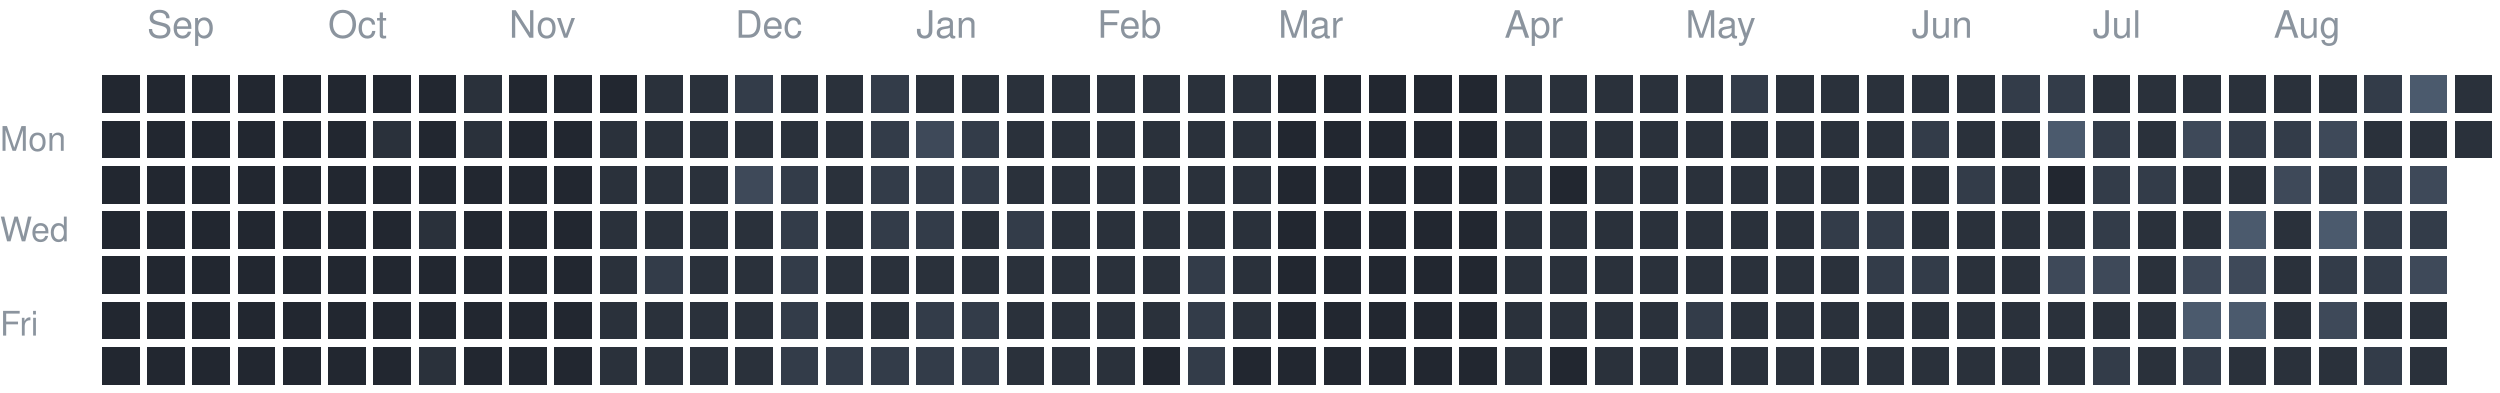
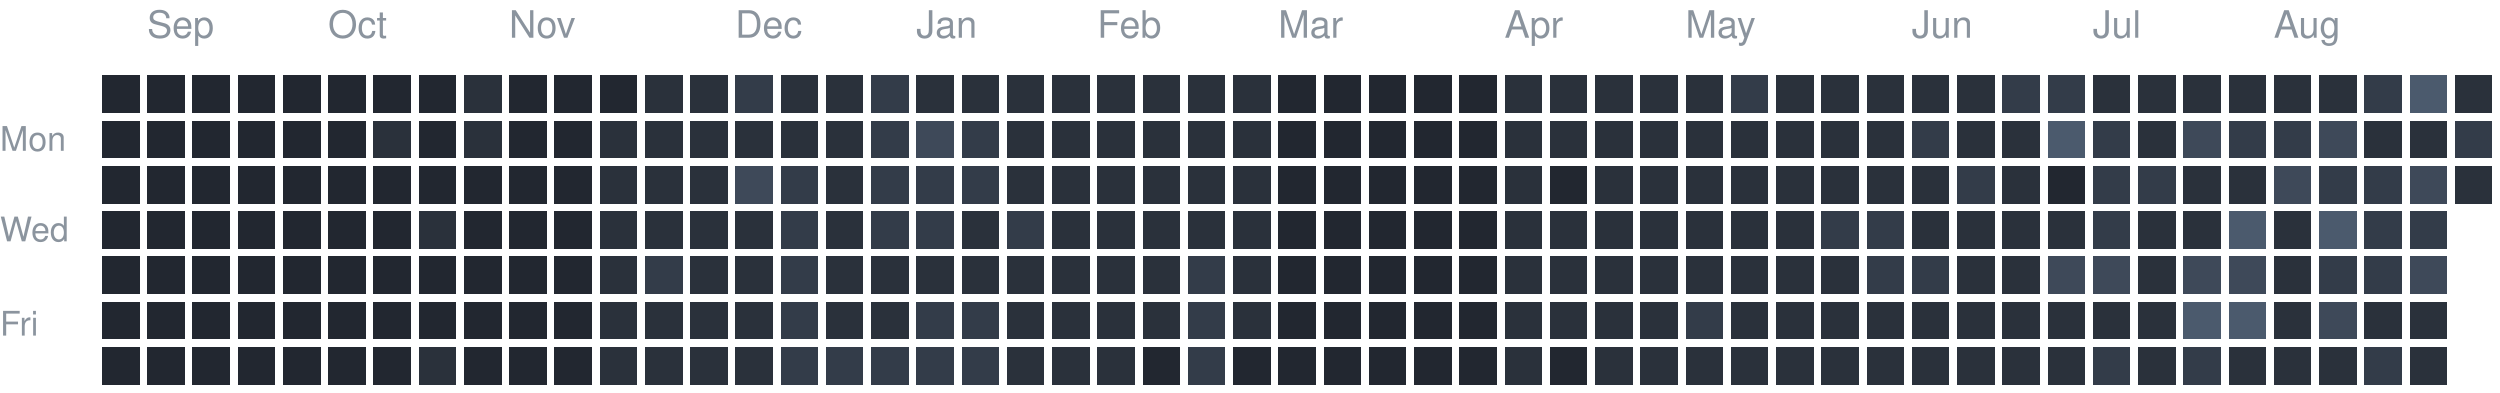
<svg xmlns="http://www.w3.org/2000/svg" version="1.1" width="663" height="104">
  <rect style="fill:#222730;shape-rendering:crispedges" data-score="0" data-date="2025-08-31" x="27" y="20" width="10" height="10" />
  <rect style="fill:#222730;shape-rendering:crispedges" data-score="0" data-date="2025-09-07" x="39" y="20" width="10" height="10" />
  <rect style="fill:#222730;shape-rendering:crispedges" data-score="0" data-date="2025-09-14" x="51" y="20" width="10" height="10" />
  <rect style="fill:#222730;shape-rendering:crispedges" data-score="0" data-date="2025-09-21" x="63" y="20" width="10" height="10" />
  <rect style="fill:#222730;shape-rendering:crispedges" data-score="0" data-date="2025-09-28" x="75" y="20" width="10" height="10" />
  <rect style="fill:#222730;shape-rendering:crispedges" data-score="0" data-date="2025-10-05" x="87" y="20" width="10" height="10" />
  <rect style="fill:#222730;shape-rendering:crispedges" data-score="0" data-date="2025-10-12" x="99" y="20" width="10" height="10" />
  <rect style="fill:#222730;shape-rendering:crispedges" data-score="0" data-date="2025-10-19" x="111" y="20" width="10" height="10" />
  <rect style="fill:#2a313b;shape-rendering:crispedges" data-score="1" data-date="2025-10-26" x="123" y="20" width="10" height="10" />
  <rect style="fill:#222730;shape-rendering:crispedges" data-score="0" data-date="2025-11-02" x="135" y="20" width="10" height="10" />
  <rect style="fill:#222730;shape-rendering:crispedges" data-score="0" data-date="2025-11-09" x="147" y="20" width="10" height="10" />
  <rect style="fill:#222730;shape-rendering:crispedges" data-score="0" data-date="2025-11-16" x="159" y="20" width="10" height="10" />
  <rect style="fill:#2a313b;shape-rendering:crispedges" data-score="1" data-date="2025-11-23" x="171" y="20" width="10" height="10" />
  <rect style="fill:#2a313b;shape-rendering:crispedges" data-score="1" data-date="2025-11-30" x="183" y="20" width="10" height="10" />
  <rect style="fill:#333c49;shape-rendering:crispedges" data-score="2" data-date="2025-12-07" x="195" y="20" width="10" height="10" />
  <rect style="fill:#2a313b;shape-rendering:crispedges" data-score="1" data-date="2025-12-14" x="207" y="20" width="10" height="10" />
  <rect style="fill:#2a313b;shape-rendering:crispedges" data-score="1" data-date="2025-12-21" x="219" y="20" width="10" height="10" />
  <rect style="fill:#333c49;shape-rendering:crispedges" data-score="2" data-date="2025-12-28" x="231" y="20" width="10" height="10" />
  <rect style="fill:#2a313b;shape-rendering:crispedges" data-score="1" data-date="2026-01-04" x="243" y="20" width="10" height="10" />
  <rect style="fill:#2a313b;shape-rendering:crispedges" data-score="1" data-date="2026-01-11" x="255" y="20" width="10" height="10" />
  <rect style="fill:#2a313b;shape-rendering:crispedges" data-score="1" data-date="2026-01-18" x="267" y="20" width="10" height="10" />
  <rect style="fill:#2a313b;shape-rendering:crispedges" data-score="1" data-date="2026-01-25" x="279" y="20" width="10" height="10" />
  <rect style="fill:#2a313b;shape-rendering:crispedges" data-score="1" data-date="2026-02-01" x="291" y="20" width="10" height="10" />
  <rect style="fill:#2a313b;shape-rendering:crispedges" data-score="1" data-date="2026-02-08" x="303" y="20" width="10" height="10" />
  <rect style="fill:#2a313b;shape-rendering:crispedges" data-score="1" data-date="2026-02-15" x="315" y="20" width="10" height="10" />
  <rect style="fill:#2a313b;shape-rendering:crispedges" data-score="1" data-date="2026-02-22" x="327" y="20" width="10" height="10" />
  <rect style="fill:#222730;shape-rendering:crispedges" data-score="0" data-date="2026-03-01" x="339" y="20" width="10" height="10" />
  <rect style="fill:#222730;shape-rendering:crispedges" data-score="0" data-date="2026-03-08" x="351" y="20" width="10" height="10" />
  <rect style="fill:#222730;shape-rendering:crispedges" data-score="0" data-date="2026-03-15" x="363" y="20" width="10" height="10" />
  <rect style="fill:#222730;shape-rendering:crispedges" data-score="0" data-date="2026-03-22" x="375" y="20" width="10" height="10" />
  <rect style="fill:#222730;shape-rendering:crispedges" data-score="0" data-date="2026-03-29" x="387" y="20" width="10" height="10" />
  <rect style="fill:#2a313b;shape-rendering:crispedges" data-score="1" data-date="2026-04-05" x="399" y="20" width="10" height="10" />
  <rect style="fill:#2a313b;shape-rendering:crispedges" data-score="1" data-date="2026-04-12" x="411" y="20" width="10" height="10" />
  <rect style="fill:#2a313b;shape-rendering:crispedges" data-score="1" data-date="2026-04-19" x="423" y="20" width="10" height="10" />
  <rect style="fill:#2a313b;shape-rendering:crispedges" data-score="1" data-date="2026-04-26" x="435" y="20" width="10" height="10" />
  <rect style="fill:#2a313b;shape-rendering:crispedges" data-score="1" data-date="2026-05-03" x="447" y="20" width="10" height="10" />
  <rect style="fill:#333c49;shape-rendering:crispedges" data-score="2" data-date="2026-05-10" x="459" y="20" width="10" height="10" />
  <rect style="fill:#2a313b;shape-rendering:crispedges" data-score="1" data-date="2026-05-17" x="471" y="20" width="10" height="10" />
  <rect style="fill:#2a313b;shape-rendering:crispedges" data-score="1" data-date="2026-05-24" x="483" y="20" width="10" height="10" />
  <rect style="fill:#2a313b;shape-rendering:crispedges" data-score="1" data-date="2026-05-31" x="495" y="20" width="10" height="10" />
  <rect style="fill:#2a313b;shape-rendering:crispedges" data-score="1" data-date="2026-06-07" x="507" y="20" width="10" height="10" />
  <rect style="fill:#2a313b;shape-rendering:crispedges" data-score="1" data-date="2026-06-14" x="519" y="20" width="10" height="10" />
  <rect style="fill:#333c49;shape-rendering:crispedges" data-score="2" data-date="2026-06-21" x="531" y="20" width="10" height="10" />
  <rect style="fill:#333c49;shape-rendering:crispedges" data-score="2" data-date="2026-06-28" x="543" y="20" width="10" height="10" />
  <rect style="fill:#2a313b;shape-rendering:crispedges" data-score="1" data-date="2026-07-05" x="555" y="20" width="10" height="10" />
  <rect style="fill:#2a313b;shape-rendering:crispedges" data-score="1" data-date="2026-07-12" x="567" y="20" width="10" height="10" />
  <rect style="fill:#2a313b;shape-rendering:crispedges" data-score="1" data-date="2026-07-19" x="579" y="20" width="10" height="10" />
  <rect style="fill:#2a313b;shape-rendering:crispedges" data-score="1" data-date="2026-07-26" x="591" y="20" width="10" height="10" />
  <rect style="fill:#2a313b;shape-rendering:crispedges" data-score="1" data-date="2026-08-02" x="603" y="20" width="10" height="10" />
  <rect style="fill:#2a313b;shape-rendering:crispedges" data-score="1" data-date="2026-08-09" x="615" y="20" width="10" height="10" />
  <rect style="fill:#333c49;shape-rendering:crispedges" data-score="2" data-date="2026-08-16" x="627" y="20" width="10" height="10" />
  <rect style="fill:#4b5a6d;shape-rendering:crispedges" data-score="4" data-date="2026-08-23" x="639" y="20" width="10" height="10" />
  <rect style="fill:#2a313b;shape-rendering:crispedges" data-score="1" data-date="2026-08-30" x="651" y="20" width="10" height="10" />
  <rect style="fill:#222730;shape-rendering:crispedges" data-score="0" data-date="2025-09-01" x="27" y="32" width="10" height="10" />
  <rect style="fill:#222730;shape-rendering:crispedges" data-score="0" data-date="2025-09-08" x="39" y="32" width="10" height="10" />
  <rect style="fill:#222730;shape-rendering:crispedges" data-score="0" data-date="2025-09-15" x="51" y="32" width="10" height="10" />
  <rect style="fill:#222730;shape-rendering:crispedges" data-score="0" data-date="2025-09-22" x="63" y="32" width="10" height="10" />
  <rect style="fill:#222730;shape-rendering:crispedges" data-score="0" data-date="2025-09-29" x="75" y="32" width="10" height="10" />
  <rect style="fill:#222730;shape-rendering:crispedges" data-score="0" data-date="2025-10-06" x="87" y="32" width="10" height="10" />
  <rect style="fill:#2a313b;shape-rendering:crispedges" data-score="1" data-date="2025-10-13" x="99" y="32" width="10" height="10" />
  <rect style="fill:#222730;shape-rendering:crispedges" data-score="0" data-date="2025-10-20" x="111" y="32" width="10" height="10" />
  <rect style="fill:#2a313b;shape-rendering:crispedges" data-score="1" data-date="2025-10-27" x="123" y="32" width="10" height="10" />
  <rect style="fill:#222730;shape-rendering:crispedges" data-score="0" data-date="2025-11-03" x="135" y="32" width="10" height="10" />
  <rect style="fill:#222730;shape-rendering:crispedges" data-score="0" data-date="2025-11-10" x="147" y="32" width="10" height="10" />
  <rect style="fill:#2a313b;shape-rendering:crispedges" data-score="1" data-date="2025-11-17" x="159" y="32" width="10" height="10" />
  <rect style="fill:#2a313b;shape-rendering:crispedges" data-score="1" data-date="2025-11-24" x="171" y="32" width="10" height="10" />
  <rect style="fill:#2a313b;shape-rendering:crispedges" data-score="1" data-date="2025-12-01" x="183" y="32" width="10" height="10" />
  <rect style="fill:#2a313b;shape-rendering:crispedges" data-score="1" data-date="2025-12-08" x="195" y="32" width="10" height="10" />
  <rect style="fill:#2a313b;shape-rendering:crispedges" data-score="1" data-date="2025-12-15" x="207" y="32" width="10" height="10" />
  <rect style="fill:#2a313b;shape-rendering:crispedges" data-score="1" data-date="2025-12-22" x="219" y="32" width="10" height="10" />
  <rect style="fill:#333c49;shape-rendering:crispedges" data-score="2" data-date="2025-12-29" x="231" y="32" width="10" height="10" />
  <rect style="fill:#3e4959;shape-rendering:crispedges" data-score="3" data-date="2026-01-05" x="243" y="32" width="10" height="10" />
  <rect style="fill:#333c49;shape-rendering:crispedges" data-score="2" data-date="2026-01-12" x="255" y="32" width="10" height="10" />
  <rect style="fill:#2a313b;shape-rendering:crispedges" data-score="1" data-date="2026-01-19" x="267" y="32" width="10" height="10" />
  <rect style="fill:#2a313b;shape-rendering:crispedges" data-score="1" data-date="2026-01-26" x="279" y="32" width="10" height="10" />
  <rect style="fill:#2a313b;shape-rendering:crispedges" data-score="1" data-date="2026-02-02" x="291" y="32" width="10" height="10" />
  <rect style="fill:#2a313b;shape-rendering:crispedges" data-score="1" data-date="2026-02-09" x="303" y="32" width="10" height="10" />
  <rect style="fill:#2a313b;shape-rendering:crispedges" data-score="1" data-date="2026-02-16" x="315" y="32" width="10" height="10" />
  <rect style="fill:#2a313b;shape-rendering:crispedges" data-score="1" data-date="2026-02-23" x="327" y="32" width="10" height="10" />
  <rect style="fill:#222730;shape-rendering:crispedges" data-score="0" data-date="2026-03-02" x="339" y="32" width="10" height="10" />
  <rect style="fill:#222730;shape-rendering:crispedges" data-score="0" data-date="2026-03-09" x="351" y="32" width="10" height="10" />
  <rect style="fill:#222730;shape-rendering:crispedges" data-score="0" data-date="2026-03-16" x="363" y="32" width="10" height="10" />
  <rect style="fill:#222730;shape-rendering:crispedges" data-score="0" data-date="2026-03-23" x="375" y="32" width="10" height="10" />
  <rect style="fill:#222730;shape-rendering:crispedges" data-score="0" data-date="2026-03-30" x="387" y="32" width="10" height="10" />
  <rect style="fill:#2a313b;shape-rendering:crispedges" data-score="1" data-date="2026-04-06" x="399" y="32" width="10" height="10" />
  <rect style="fill:#2a313b;shape-rendering:crispedges" data-score="1" data-date="2026-04-13" x="411" y="32" width="10" height="10" />
  <rect style="fill:#2a313b;shape-rendering:crispedges" data-score="1" data-date="2026-04-20" x="423" y="32" width="10" height="10" />
  <rect style="fill:#2a313b;shape-rendering:crispedges" data-score="1" data-date="2026-04-27" x="435" y="32" width="10" height="10" />
  <rect style="fill:#2a313b;shape-rendering:crispedges" data-score="1" data-date="2026-05-04" x="447" y="32" width="10" height="10" />
  <rect style="fill:#2a313b;shape-rendering:crispedges" data-score="1" data-date="2026-05-11" x="459" y="32" width="10" height="10" />
  <rect style="fill:#2a313b;shape-rendering:crispedges" data-score="1" data-date="2026-05-18" x="471" y="32" width="10" height="10" />
  <rect style="fill:#2a313b;shape-rendering:crispedges" data-score="1" data-date="2026-05-25" x="483" y="32" width="10" height="10" />
  <rect style="fill:#2a313b;shape-rendering:crispedges" data-score="1" data-date="2026-06-01" x="495" y="32" width="10" height="10" />
  <rect style="fill:#333c49;shape-rendering:crispedges" data-score="2" data-date="2026-06-08" x="507" y="32" width="10" height="10" />
  <rect style="fill:#2a313b;shape-rendering:crispedges" data-score="1" data-date="2026-06-15" x="519" y="32" width="10" height="10" />
  <rect style="fill:#2a313b;shape-rendering:crispedges" data-score="1" data-date="2026-06-22" x="531" y="32" width="10" height="10" />
  <rect style="fill:#4b5a6d;shape-rendering:crispedges" data-score="4" data-date="2026-06-29" x="543" y="32" width="10" height="10" />
  <rect style="fill:#333c49;shape-rendering:crispedges" data-score="2" data-date="2026-07-06" x="555" y="32" width="10" height="10" />
  <rect style="fill:#2a313b;shape-rendering:crispedges" data-score="1" data-date="2026-07-13" x="567" y="32" width="10" height="10" />
  <rect style="fill:#3e4959;shape-rendering:crispedges" data-score="3" data-date="2026-07-20" x="579" y="32" width="10" height="10" />
  <rect style="fill:#333c49;shape-rendering:crispedges" data-score="2" data-date="2026-07-27" x="591" y="32" width="10" height="10" />
  <rect style="fill:#333c49;shape-rendering:crispedges" data-score="2" data-date="2026-08-03" x="603" y="32" width="10" height="10" />
  <rect style="fill:#3e4959;shape-rendering:crispedges" data-score="3" data-date="2026-08-10" x="615" y="32" width="10" height="10" />
  <rect style="fill:#2a313b;shape-rendering:crispedges" data-score="1" data-date="2026-08-17" x="627" y="32" width="10" height="10" />
  <rect style="fill:#2a313b;shape-rendering:crispedges" data-score="1" data-date="2026-08-24" x="639" y="32" width="10" height="10" />
-   <rect style="fill:#2a313b;shape-rendering:crispedges" data-score="1" data-date="2026-08-31" x="651" y="32" width="10" height="10" />
+   <rect style="fill:#333c49;shape-rendering:crispedges" data-score="2" data-date="2026-08-31" x="651" y="32" width="10" height="10" />
  <rect style="fill:#222730;shape-rendering:crispedges" data-score="0" data-date="2025-09-02" x="27" y="44" width="10" height="10" />
  <rect style="fill:#222730;shape-rendering:crispedges" data-score="0" data-date="2025-09-09" x="39" y="44" width="10" height="10" />
  <rect style="fill:#222730;shape-rendering:crispedges" data-score="0" data-date="2025-09-16" x="51" y="44" width="10" height="10" />
  <rect style="fill:#222730;shape-rendering:crispedges" data-score="0" data-date="2025-09-23" x="63" y="44" width="10" height="10" />
  <rect style="fill:#222730;shape-rendering:crispedges" data-score="0" data-date="2025-09-30" x="75" y="44" width="10" height="10" />
  <rect style="fill:#222730;shape-rendering:crispedges" data-score="0" data-date="2025-10-07" x="87" y="44" width="10" height="10" />
  <rect style="fill:#222730;shape-rendering:crispedges" data-score="0" data-date="2025-10-14" x="99" y="44" width="10" height="10" />
  <rect style="fill:#222730;shape-rendering:crispedges" data-score="0" data-date="2025-10-21" x="111" y="44" width="10" height="10" />
  <rect style="fill:#222730;shape-rendering:crispedges" data-score="0" data-date="2025-10-28" x="123" y="44" width="10" height="10" />
  <rect style="fill:#222730;shape-rendering:crispedges" data-score="0" data-date="2025-11-04" x="135" y="44" width="10" height="10" />
  <rect style="fill:#222730;shape-rendering:crispedges" data-score="0" data-date="2025-11-11" x="147" y="44" width="10" height="10" />
  <rect style="fill:#2a313b;shape-rendering:crispedges" data-score="1" data-date="2025-11-18" x="159" y="44" width="10" height="10" />
  <rect style="fill:#2a313b;shape-rendering:crispedges" data-score="1" data-date="2025-11-25" x="171" y="44" width="10" height="10" />
  <rect style="fill:#2a313b;shape-rendering:crispedges" data-score="1" data-date="2025-12-02" x="183" y="44" width="10" height="10" />
  <rect style="fill:#3e4959;shape-rendering:crispedges" data-score="3" data-date="2025-12-09" x="195" y="44" width="10" height="10" />
  <rect style="fill:#333c49;shape-rendering:crispedges" data-score="2" data-date="2025-12-16" x="207" y="44" width="10" height="10" />
  <rect style="fill:#2a313b;shape-rendering:crispedges" data-score="1" data-date="2025-12-23" x="219" y="44" width="10" height="10" />
  <rect style="fill:#333c49;shape-rendering:crispedges" data-score="2" data-date="2025-12-30" x="231" y="44" width="10" height="10" />
  <rect style="fill:#333c49;shape-rendering:crispedges" data-score="2" data-date="2026-01-06" x="243" y="44" width="10" height="10" />
  <rect style="fill:#333c49;shape-rendering:crispedges" data-score="2" data-date="2026-01-13" x="255" y="44" width="10" height="10" />
  <rect style="fill:#2a313b;shape-rendering:crispedges" data-score="1" data-date="2026-01-20" x="267" y="44" width="10" height="10" />
  <rect style="fill:#2a313b;shape-rendering:crispedges" data-score="1" data-date="2026-01-27" x="279" y="44" width="10" height="10" />
  <rect style="fill:#2a313b;shape-rendering:crispedges" data-score="1" data-date="2026-02-03" x="291" y="44" width="10" height="10" />
  <rect style="fill:#2a313b;shape-rendering:crispedges" data-score="1" data-date="2026-02-10" x="303" y="44" width="10" height="10" />
  <rect style="fill:#2a313b;shape-rendering:crispedges" data-score="1" data-date="2026-02-17" x="315" y="44" width="10" height="10" />
  <rect style="fill:#2a313b;shape-rendering:crispedges" data-score="1" data-date="2026-02-24" x="327" y="44" width="10" height="10" />
  <rect style="fill:#222730;shape-rendering:crispedges" data-score="0" data-date="2026-03-03" x="339" y="44" width="10" height="10" />
  <rect style="fill:#222730;shape-rendering:crispedges" data-score="0" data-date="2026-03-10" x="351" y="44" width="10" height="10" />
  <rect style="fill:#222730;shape-rendering:crispedges" data-score="0" data-date="2026-03-17" x="363" y="44" width="10" height="10" />
  <rect style="fill:#222730;shape-rendering:crispedges" data-score="0" data-date="2026-03-24" x="375" y="44" width="10" height="10" />
  <rect style="fill:#222730;shape-rendering:crispedges" data-score="0" data-date="2026-03-31" x="387" y="44" width="10" height="10" />
  <rect style="fill:#2a313b;shape-rendering:crispedges" data-score="1" data-date="2026-04-07" x="399" y="44" width="10" height="10" />
  <rect style="fill:#222730;shape-rendering:crispedges" data-score="0" data-date="2026-04-14" x="411" y="44" width="10" height="10" />
  <rect style="fill:#2a313b;shape-rendering:crispedges" data-score="1" data-date="2026-04-21" x="423" y="44" width="10" height="10" />
  <rect style="fill:#2a313b;shape-rendering:crispedges" data-score="1" data-date="2026-04-28" x="435" y="44" width="10" height="10" />
  <rect style="fill:#2a313b;shape-rendering:crispedges" data-score="1" data-date="2026-05-05" x="447" y="44" width="10" height="10" />
  <rect style="fill:#2a313b;shape-rendering:crispedges" data-score="1" data-date="2026-05-12" x="459" y="44" width="10" height="10" />
  <rect style="fill:#2a313b;shape-rendering:crispedges" data-score="1" data-date="2026-05-19" x="471" y="44" width="10" height="10" />
  <rect style="fill:#2a313b;shape-rendering:crispedges" data-score="1" data-date="2026-05-26" x="483" y="44" width="10" height="10" />
  <rect style="fill:#2a313b;shape-rendering:crispedges" data-score="1" data-date="2026-06-02" x="495" y="44" width="10" height="10" />
  <rect style="fill:#2a313b;shape-rendering:crispedges" data-score="1" data-date="2026-06-09" x="507" y="44" width="10" height="10" />
  <rect style="fill:#333c49;shape-rendering:crispedges" data-score="2" data-date="2026-06-16" x="519" y="44" width="10" height="10" />
  <rect style="fill:#2a313b;shape-rendering:crispedges" data-score="1" data-date="2026-06-23" x="531" y="44" width="10" height="10" />
  <rect style="fill:#222730;shape-rendering:crispedges" data-score="0" data-date="2026-06-30" x="543" y="44" width="10" height="10" />
  <rect style="fill:#333c49;shape-rendering:crispedges" data-score="2" data-date="2026-07-07" x="555" y="44" width="10" height="10" />
  <rect style="fill:#333c49;shape-rendering:crispedges" data-score="2" data-date="2026-07-14" x="567" y="44" width="10" height="10" />
  <rect style="fill:#2a313b;shape-rendering:crispedges" data-score="1" data-date="2026-07-21" x="579" y="44" width="10" height="10" />
  <rect style="fill:#2a313b;shape-rendering:crispedges" data-score="1" data-date="2026-07-28" x="591" y="44" width="10" height="10" />
  <rect style="fill:#3e4959;shape-rendering:crispedges" data-score="3" data-date="2026-08-04" x="603" y="44" width="10" height="10" />
  <rect style="fill:#333c49;shape-rendering:crispedges" data-score="2" data-date="2026-08-11" x="615" y="44" width="10" height="10" />
  <rect style="fill:#333c49;shape-rendering:crispedges" data-score="2" data-date="2026-08-18" x="627" y="44" width="10" height="10" />
  <rect style="fill:#3e4959;shape-rendering:crispedges" data-score="3" data-date="2026-08-25" x="639" y="44" width="10" height="10" />
+   <rect style="fill:#2a313b;shape-rendering:crispedges" data-score="1" data-date="2026-09-01" x="651" y="44" width="10" height="10" />
  <rect style="fill:#222730;shape-rendering:crispedges" data-score="0" data-date="2025-09-03" x="27" y="56" width="10" height="10" />
  <rect style="fill:#222730;shape-rendering:crispedges" data-score="0" data-date="2025-09-10" x="39" y="56" width="10" height="10" />
  <rect style="fill:#222730;shape-rendering:crispedges" data-score="0" data-date="2025-09-17" x="51" y="56" width="10" height="10" />
  <rect style="fill:#222730;shape-rendering:crispedges" data-score="0" data-date="2025-09-24" x="63" y="56" width="10" height="10" />
  <rect style="fill:#222730;shape-rendering:crispedges" data-score="0" data-date="2025-10-01" x="75" y="56" width="10" height="10" />
  <rect style="fill:#222730;shape-rendering:crispedges" data-score="0" data-date="2025-10-08" x="87" y="56" width="10" height="10" />
  <rect style="fill:#222730;shape-rendering:crispedges" data-score="0" data-date="2025-10-15" x="99" y="56" width="10" height="10" />
  <rect style="fill:#2a313b;shape-rendering:crispedges" data-score="1" data-date="2025-10-22" x="111" y="56" width="10" height="10" />
  <rect style="fill:#222730;shape-rendering:crispedges" data-score="0" data-date="2025-10-29" x="123" y="56" width="10" height="10" />
  <rect style="fill:#222730;shape-rendering:crispedges" data-score="0" data-date="2025-11-05" x="135" y="56" width="10" height="10" />
  <rect style="fill:#222730;shape-rendering:crispedges" data-score="0" data-date="2025-11-12" x="147" y="56" width="10" height="10" />
  <rect style="fill:#2a313b;shape-rendering:crispedges" data-score="1" data-date="2025-11-19" x="159" y="56" width="10" height="10" />
  <rect style="fill:#2a313b;shape-rendering:crispedges" data-score="1" data-date="2025-11-26" x="171" y="56" width="10" height="10" />
  <rect style="fill:#2a313b;shape-rendering:crispedges" data-score="1" data-date="2025-12-03" x="183" y="56" width="10" height="10" />
  <rect style="fill:#2a313b;shape-rendering:crispedges" data-score="1" data-date="2025-12-10" x="195" y="56" width="10" height="10" />
  <rect style="fill:#333c49;shape-rendering:crispedges" data-score="2" data-date="2025-12-17" x="207" y="56" width="10" height="10" />
  <rect style="fill:#2a313b;shape-rendering:crispedges" data-score="1" data-date="2025-12-24" x="219" y="56" width="10" height="10" />
  <rect style="fill:#333c49;shape-rendering:crispedges" data-score="2" data-date="2025-12-31" x="231" y="56" width="10" height="10" />
  <rect style="fill:#333c49;shape-rendering:crispedges" data-score="2" data-date="2026-01-07" x="243" y="56" width="10" height="10" />
  <rect style="fill:#2a313b;shape-rendering:crispedges" data-score="1" data-date="2026-01-14" x="255" y="56" width="10" height="10" />
  <rect style="fill:#333c49;shape-rendering:crispedges" data-score="2" data-date="2026-01-21" x="267" y="56" width="10" height="10" />
  <rect style="fill:#2a313b;shape-rendering:crispedges" data-score="1" data-date="2026-01-28" x="279" y="56" width="10" height="10" />
  <rect style="fill:#2a313b;shape-rendering:crispedges" data-score="1" data-date="2026-02-04" x="291" y="56" width="10" height="10" />
  <rect style="fill:#2a313b;shape-rendering:crispedges" data-score="1" data-date="2026-02-11" x="303" y="56" width="10" height="10" />
  <rect style="fill:#2a313b;shape-rendering:crispedges" data-score="1" data-date="2026-02-18" x="315" y="56" width="10" height="10" />
  <rect style="fill:#2a313b;shape-rendering:crispedges" data-score="1" data-date="2026-02-25" x="327" y="56" width="10" height="10" />
  <rect style="fill:#222730;shape-rendering:crispedges" data-score="0" data-date="2026-03-04" x="339" y="56" width="10" height="10" />
  <rect style="fill:#222730;shape-rendering:crispedges" data-score="0" data-date="2026-03-11" x="351" y="56" width="10" height="10" />
  <rect style="fill:#222730;shape-rendering:crispedges" data-score="0" data-date="2026-03-18" x="363" y="56" width="10" height="10" />
  <rect style="fill:#222730;shape-rendering:crispedges" data-score="0" data-date="2026-03-25" x="375" y="56" width="10" height="10" />
  <rect style="fill:#222730;shape-rendering:crispedges" data-score="0" data-date="2026-04-01" x="387" y="56" width="10" height="10" />
  <rect style="fill:#2a313b;shape-rendering:crispedges" data-score="1" data-date="2026-04-08" x="399" y="56" width="10" height="10" />
  <rect style="fill:#2a313b;shape-rendering:crispedges" data-score="1" data-date="2026-04-15" x="411" y="56" width="10" height="10" />
  <rect style="fill:#2a313b;shape-rendering:crispedges" data-score="1" data-date="2026-04-22" x="423" y="56" width="10" height="10" />
  <rect style="fill:#2a313b;shape-rendering:crispedges" data-score="1" data-date="2026-04-29" x="435" y="56" width="10" height="10" />
  <rect style="fill:#2a313b;shape-rendering:crispedges" data-score="1" data-date="2026-05-06" x="447" y="56" width="10" height="10" />
  <rect style="fill:#2a313b;shape-rendering:crispedges" data-score="1" data-date="2026-05-13" x="459" y="56" width="10" height="10" />
  <rect style="fill:#2a313b;shape-rendering:crispedges" data-score="1" data-date="2026-05-20" x="471" y="56" width="10" height="10" />
  <rect style="fill:#333c49;shape-rendering:crispedges" data-score="2" data-date="2026-05-27" x="483" y="56" width="10" height="10" />
  <rect style="fill:#333c49;shape-rendering:crispedges" data-score="2" data-date="2026-06-03" x="495" y="56" width="10" height="10" />
  <rect style="fill:#2a313b;shape-rendering:crispedges" data-score="1" data-date="2026-06-10" x="507" y="56" width="10" height="10" />
  <rect style="fill:#2a313b;shape-rendering:crispedges" data-score="1" data-date="2026-06-17" x="519" y="56" width="10" height="10" />
  <rect style="fill:#2a313b;shape-rendering:crispedges" data-score="1" data-date="2026-06-24" x="531" y="56" width="10" height="10" />
  <rect style="fill:#2a313b;shape-rendering:crispedges" data-score="1" data-date="2026-07-01" x="543" y="56" width="10" height="10" />
  <rect style="fill:#333c49;shape-rendering:crispedges" data-score="2" data-date="2026-07-08" x="555" y="56" width="10" height="10" />
  <rect style="fill:#2a313b;shape-rendering:crispedges" data-score="1" data-date="2026-07-15" x="567" y="56" width="10" height="10" />
  <rect style="fill:#2a313b;shape-rendering:crispedges" data-score="1" data-date="2026-07-22" x="579" y="56" width="10" height="10" />
  <rect style="fill:#4b5a6d;shape-rendering:crispedges" data-score="4" data-date="2026-07-29" x="591" y="56" width="10" height="10" />
  <rect style="fill:#2a313b;shape-rendering:crispedges" data-score="1" data-date="2026-08-05" x="603" y="56" width="10" height="10" />
  <rect style="fill:#4b5a6d;shape-rendering:crispedges" data-score="4" data-date="2026-08-12" x="615" y="56" width="10" height="10" />
  <rect style="fill:#333c49;shape-rendering:crispedges" data-score="2" data-date="2026-08-19" x="627" y="56" width="10" height="10" />
  <rect style="fill:#333c49;shape-rendering:crispedges" data-score="2" data-date="2026-08-26" x="639" y="56" width="10" height="10" />
  <rect style="fill:#222730;shape-rendering:crispedges" data-score="0" data-date="2025-09-04" x="27" y="68" width="10" height="10" />
  <rect style="fill:#222730;shape-rendering:crispedges" data-score="0" data-date="2025-09-11" x="39" y="68" width="10" height="10" />
  <rect style="fill:#222730;shape-rendering:crispedges" data-score="0" data-date="2025-09-18" x="51" y="68" width="10" height="10" />
  <rect style="fill:#222730;shape-rendering:crispedges" data-score="0" data-date="2025-09-25" x="63" y="68" width="10" height="10" />
  <rect style="fill:#222730;shape-rendering:crispedges" data-score="0" data-date="2025-10-02" x="75" y="68" width="10" height="10" />
  <rect style="fill:#222730;shape-rendering:crispedges" data-score="0" data-date="2025-10-09" x="87" y="68" width="10" height="10" />
  <rect style="fill:#222730;shape-rendering:crispedges" data-score="0" data-date="2025-10-16" x="99" y="68" width="10" height="10" />
  <rect style="fill:#222730;shape-rendering:crispedges" data-score="0" data-date="2025-10-23" x="111" y="68" width="10" height="10" />
  <rect style="fill:#222730;shape-rendering:crispedges" data-score="0" data-date="2025-10-30" x="123" y="68" width="10" height="10" />
  <rect style="fill:#222730;shape-rendering:crispedges" data-score="0" data-date="2025-11-06" x="135" y="68" width="10" height="10" />
  <rect style="fill:#222730;shape-rendering:crispedges" data-score="0" data-date="2025-11-13" x="147" y="68" width="10" height="10" />
  <rect style="fill:#2a313b;shape-rendering:crispedges" data-score="1" data-date="2025-11-20" x="159" y="68" width="10" height="10" />
  <rect style="fill:#333c49;shape-rendering:crispedges" data-score="2" data-date="2025-11-27" x="171" y="68" width="10" height="10" />
  <rect style="fill:#2a313b;shape-rendering:crispedges" data-score="1" data-date="2025-12-04" x="183" y="68" width="10" height="10" />
  <rect style="fill:#2a313b;shape-rendering:crispedges" data-score="1" data-date="2025-12-11" x="195" y="68" width="10" height="10" />
  <rect style="fill:#333c49;shape-rendering:crispedges" data-score="2" data-date="2025-12-18" x="207" y="68" width="10" height="10" />
  <rect style="fill:#2a313b;shape-rendering:crispedges" data-score="1" data-date="2025-12-25" x="219" y="68" width="10" height="10" />
  <rect style="fill:#2a313b;shape-rendering:crispedges" data-score="1" data-date="2026-01-01" x="231" y="68" width="10" height="10" />
  <rect style="fill:#2a313b;shape-rendering:crispedges" data-score="1" data-date="2026-01-08" x="243" y="68" width="10" height="10" />
  <rect style="fill:#2a313b;shape-rendering:crispedges" data-score="1" data-date="2026-01-15" x="255" y="68" width="10" height="10" />
  <rect style="fill:#2a313b;shape-rendering:crispedges" data-score="1" data-date="2026-01-22" x="267" y="68" width="10" height="10" />
  <rect style="fill:#2a313b;shape-rendering:crispedges" data-score="1" data-date="2026-01-29" x="279" y="68" width="10" height="10" />
  <rect style="fill:#2a313b;shape-rendering:crispedges" data-score="1" data-date="2026-02-05" x="291" y="68" width="10" height="10" />
  <rect style="fill:#2a313b;shape-rendering:crispedges" data-score="1" data-date="2026-02-12" x="303" y="68" width="10" height="10" />
  <rect style="fill:#333c49;shape-rendering:crispedges" data-score="2" data-date="2026-02-19" x="315" y="68" width="10" height="10" />
  <rect style="fill:#2a313b;shape-rendering:crispedges" data-score="1" data-date="2026-02-26" x="327" y="68" width="10" height="10" />
  <rect style="fill:#222730;shape-rendering:crispedges" data-score="0" data-date="2026-03-05" x="339" y="68" width="10" height="10" />
  <rect style="fill:#222730;shape-rendering:crispedges" data-score="0" data-date="2026-03-12" x="351" y="68" width="10" height="10" />
  <rect style="fill:#222730;shape-rendering:crispedges" data-score="0" data-date="2026-03-19" x="363" y="68" width="10" height="10" />
  <rect style="fill:#222730;shape-rendering:crispedges" data-score="0" data-date="2026-03-26" x="375" y="68" width="10" height="10" />
  <rect style="fill:#222730;shape-rendering:crispedges" data-score="0" data-date="2026-04-02" x="387" y="68" width="10" height="10" />
  <rect style="fill:#2a313b;shape-rendering:crispedges" data-score="1" data-date="2026-04-09" x="399" y="68" width="10" height="10" />
  <rect style="fill:#2a313b;shape-rendering:crispedges" data-score="1" data-date="2026-04-16" x="411" y="68" width="10" height="10" />
  <rect style="fill:#2a313b;shape-rendering:crispedges" data-score="1" data-date="2026-04-23" x="423" y="68" width="10" height="10" />
  <rect style="fill:#2a313b;shape-rendering:crispedges" data-score="1" data-date="2026-04-30" x="435" y="68" width="10" height="10" />
  <rect style="fill:#2a313b;shape-rendering:crispedges" data-score="1" data-date="2026-05-07" x="447" y="68" width="10" height="10" />
  <rect style="fill:#2a313b;shape-rendering:crispedges" data-score="1" data-date="2026-05-14" x="459" y="68" width="10" height="10" />
  <rect style="fill:#2a313b;shape-rendering:crispedges" data-score="1" data-date="2026-05-21" x="471" y="68" width="10" height="10" />
  <rect style="fill:#2a313b;shape-rendering:crispedges" data-score="1" data-date="2026-05-28" x="483" y="68" width="10" height="10" />
  <rect style="fill:#333c49;shape-rendering:crispedges" data-score="2" data-date="2026-06-04" x="495" y="68" width="10" height="10" />
  <rect style="fill:#333c49;shape-rendering:crispedges" data-score="2" data-date="2026-06-11" x="507" y="68" width="10" height="10" />
  <rect style="fill:#2a313b;shape-rendering:crispedges" data-score="1" data-date="2026-06-18" x="519" y="68" width="10" height="10" />
  <rect style="fill:#2a313b;shape-rendering:crispedges" data-score="1" data-date="2026-06-25" x="531" y="68" width="10" height="10" />
  <rect style="fill:#3e4959;shape-rendering:crispedges" data-score="3" data-date="2026-07-02" x="543" y="68" width="10" height="10" />
  <rect style="fill:#3e4959;shape-rendering:crispedges" data-score="3" data-date="2026-07-09" x="555" y="68" width="10" height="10" />
  <rect style="fill:#2a313b;shape-rendering:crispedges" data-score="1" data-date="2026-07-16" x="567" y="68" width="10" height="10" />
  <rect style="fill:#3e4959;shape-rendering:crispedges" data-score="3" data-date="2026-07-23" x="579" y="68" width="10" height="10" />
  <rect style="fill:#3e4959;shape-rendering:crispedges" data-score="3" data-date="2026-07-30" x="591" y="68" width="10" height="10" />
  <rect style="fill:#2a313b;shape-rendering:crispedges" data-score="1" data-date="2026-08-06" x="603" y="68" width="10" height="10" />
  <rect style="fill:#333c49;shape-rendering:crispedges" data-score="2" data-date="2026-08-13" x="615" y="68" width="10" height="10" />
  <rect style="fill:#333c49;shape-rendering:crispedges" data-score="2" data-date="2026-08-20" x="627" y="68" width="10" height="10" />
  <rect style="fill:#3e4959;shape-rendering:crispedges" data-score="3" data-date="2026-08-27" x="639" y="68" width="10" height="10" />
  <rect style="fill:#222730;shape-rendering:crispedges" data-score="0" data-date="2025-09-05" x="27" y="80" width="10" height="10" />
  <rect style="fill:#222730;shape-rendering:crispedges" data-score="0" data-date="2025-09-12" x="39" y="80" width="10" height="10" />
  <rect style="fill:#222730;shape-rendering:crispedges" data-score="0" data-date="2025-09-19" x="51" y="80" width="10" height="10" />
  <rect style="fill:#222730;shape-rendering:crispedges" data-score="0" data-date="2025-09-26" x="63" y="80" width="10" height="10" />
  <rect style="fill:#222730;shape-rendering:crispedges" data-score="0" data-date="2025-10-03" x="75" y="80" width="10" height="10" />
  <rect style="fill:#222730;shape-rendering:crispedges" data-score="0" data-date="2025-10-10" x="87" y="80" width="10" height="10" />
  <rect style="fill:#222730;shape-rendering:crispedges" data-score="0" data-date="2025-10-17" x="99" y="80" width="10" height="10" />
  <rect style="fill:#222730;shape-rendering:crispedges" data-score="0" data-date="2025-10-24" x="111" y="80" width="10" height="10" />
  <rect style="fill:#222730;shape-rendering:crispedges" data-score="0" data-date="2025-10-31" x="123" y="80" width="10" height="10" />
  <rect style="fill:#222730;shape-rendering:crispedges" data-score="0" data-date="2025-11-07" x="135" y="80" width="10" height="10" />
  <rect style="fill:#222730;shape-rendering:crispedges" data-score="0" data-date="2025-11-14" x="147" y="80" width="10" height="10" />
  <rect style="fill:#2a313b;shape-rendering:crispedges" data-score="1" data-date="2025-11-21" x="159" y="80" width="10" height="10" />
  <rect style="fill:#2a313b;shape-rendering:crispedges" data-score="1" data-date="2025-11-28" x="171" y="80" width="10" height="10" />
  <rect style="fill:#2a313b;shape-rendering:crispedges" data-score="1" data-date="2025-12-05" x="183" y="80" width="10" height="10" />
  <rect style="fill:#2a313b;shape-rendering:crispedges" data-score="1" data-date="2025-12-12" x="195" y="80" width="10" height="10" />
  <rect style="fill:#333c49;shape-rendering:crispedges" data-score="2" data-date="2025-12-19" x="207" y="80" width="10" height="10" />
  <rect style="fill:#2a313b;shape-rendering:crispedges" data-score="1" data-date="2025-12-26" x="219" y="80" width="10" height="10" />
  <rect style="fill:#2a313b;shape-rendering:crispedges" data-score="1" data-date="2026-01-02" x="231" y="80" width="10" height="10" />
  <rect style="fill:#333c49;shape-rendering:crispedges" data-score="2" data-date="2026-01-09" x="243" y="80" width="10" height="10" />
  <rect style="fill:#333c49;shape-rendering:crispedges" data-score="2" data-date="2026-01-16" x="255" y="80" width="10" height="10" />
  <rect style="fill:#2a313b;shape-rendering:crispedges" data-score="1" data-date="2026-01-23" x="267" y="80" width="10" height="10" />
  <rect style="fill:#2a313b;shape-rendering:crispedges" data-score="1" data-date="2026-01-30" x="279" y="80" width="10" height="10" />
  <rect style="fill:#2a313b;shape-rendering:crispedges" data-score="1" data-date="2026-02-06" x="291" y="80" width="10" height="10" />
  <rect style="fill:#2a313b;shape-rendering:crispedges" data-score="1" data-date="2026-02-13" x="303" y="80" width="10" height="10" />
  <rect style="fill:#333c49;shape-rendering:crispedges" data-score="2" data-date="2026-02-20" x="315" y="80" width="10" height="10" />
  <rect style="fill:#2a313b;shape-rendering:crispedges" data-score="1" data-date="2026-02-27" x="327" y="80" width="10" height="10" />
  <rect style="fill:#222730;shape-rendering:crispedges" data-score="0" data-date="2026-03-06" x="339" y="80" width="10" height="10" />
  <rect style="fill:#222730;shape-rendering:crispedges" data-score="0" data-date="2026-03-13" x="351" y="80" width="10" height="10" />
  <rect style="fill:#222730;shape-rendering:crispedges" data-score="0" data-date="2026-03-20" x="363" y="80" width="10" height="10" />
  <rect style="fill:#222730;shape-rendering:crispedges" data-score="0" data-date="2026-03-27" x="375" y="80" width="10" height="10" />
  <rect style="fill:#222730;shape-rendering:crispedges" data-score="0" data-date="2026-04-03" x="387" y="80" width="10" height="10" />
  <rect style="fill:#2a313b;shape-rendering:crispedges" data-score="1" data-date="2026-04-10" x="399" y="80" width="10" height="10" />
  <rect style="fill:#2a313b;shape-rendering:crispedges" data-score="1" data-date="2026-04-17" x="411" y="80" width="10" height="10" />
  <rect style="fill:#2a313b;shape-rendering:crispedges" data-score="1" data-date="2026-04-24" x="423" y="80" width="10" height="10" />
  <rect style="fill:#2a313b;shape-rendering:crispedges" data-score="1" data-date="2026-05-01" x="435" y="80" width="10" height="10" />
  <rect style="fill:#333c49;shape-rendering:crispedges" data-score="2" data-date="2026-05-08" x="447" y="80" width="10" height="10" />
  <rect style="fill:#2a313b;shape-rendering:crispedges" data-score="1" data-date="2026-05-15" x="459" y="80" width="10" height="10" />
  <rect style="fill:#2a313b;shape-rendering:crispedges" data-score="1" data-date="2026-05-22" x="471" y="80" width="10" height="10" />
  <rect style="fill:#2a313b;shape-rendering:crispedges" data-score="1" data-date="2026-05-29" x="483" y="80" width="10" height="10" />
  <rect style="fill:#2a313b;shape-rendering:crispedges" data-score="1" data-date="2026-06-05" x="495" y="80" width="10" height="10" />
  <rect style="fill:#2a313b;shape-rendering:crispedges" data-score="1" data-date="2026-06-12" x="507" y="80" width="10" height="10" />
  <rect style="fill:#2a313b;shape-rendering:crispedges" data-score="1" data-date="2026-06-19" x="519" y="80" width="10" height="10" />
  <rect style="fill:#2a313b;shape-rendering:crispedges" data-score="1" data-date="2026-06-26" x="531" y="80" width="10" height="10" />
  <rect style="fill:#2a313b;shape-rendering:crispedges" data-score="1" data-date="2026-07-03" x="543" y="80" width="10" height="10" />
  <rect style="fill:#2a313b;shape-rendering:crispedges" data-score="1" data-date="2026-07-10" x="555" y="80" width="10" height="10" />
  <rect style="fill:#2a313b;shape-rendering:crispedges" data-score="1" data-date="2026-07-17" x="567" y="80" width="10" height="10" />
  <rect style="fill:#4b5a6d;shape-rendering:crispedges" data-score="4" data-date="2026-07-24" x="579" y="80" width="10" height="10" />
  <rect style="fill:#4b5a6d;shape-rendering:crispedges" data-score="4" data-date="2026-07-31" x="591" y="80" width="10" height="10" />
  <rect style="fill:#2a313b;shape-rendering:crispedges" data-score="1" data-date="2026-08-07" x="603" y="80" width="10" height="10" />
  <rect style="fill:#3e4959;shape-rendering:crispedges" data-score="3" data-date="2026-08-14" x="615" y="80" width="10" height="10" />
  <rect style="fill:#2a313b;shape-rendering:crispedges" data-score="1" data-date="2026-08-21" x="627" y="80" width="10" height="10" />
  <rect style="fill:#2a313b;shape-rendering:crispedges" data-score="1" data-date="2026-08-28" x="639" y="80" width="10" height="10" />
  <rect style="fill:#222730;shape-rendering:crispedges" data-score="0" data-date="2025-09-06" x="27" y="92" width="10" height="10" />
  <rect style="fill:#222730;shape-rendering:crispedges" data-score="0" data-date="2025-09-13" x="39" y="92" width="10" height="10" />
  <rect style="fill:#222730;shape-rendering:crispedges" data-score="0" data-date="2025-09-20" x="51" y="92" width="10" height="10" />
  <rect style="fill:#222730;shape-rendering:crispedges" data-score="0" data-date="2025-09-27" x="63" y="92" width="10" height="10" />
  <rect style="fill:#222730;shape-rendering:crispedges" data-score="0" data-date="2025-10-04" x="75" y="92" width="10" height="10" />
  <rect style="fill:#222730;shape-rendering:crispedges" data-score="0" data-date="2025-10-11" x="87" y="92" width="10" height="10" />
  <rect style="fill:#222730;shape-rendering:crispedges" data-score="0" data-date="2025-10-18" x="99" y="92" width="10" height="10" />
  <rect style="fill:#2a313b;shape-rendering:crispedges" data-score="1" data-date="2025-10-25" x="111" y="92" width="10" height="10" />
  <rect style="fill:#222730;shape-rendering:crispedges" data-score="0" data-date="2025-11-01" x="123" y="92" width="10" height="10" />
  <rect style="fill:#222730;shape-rendering:crispedges" data-score="0" data-date="2025-11-08" x="135" y="92" width="10" height="10" />
  <rect style="fill:#222730;shape-rendering:crispedges" data-score="0" data-date="2025-11-15" x="147" y="92" width="10" height="10" />
  <rect style="fill:#2a313b;shape-rendering:crispedges" data-score="1" data-date="2025-11-22" x="159" y="92" width="10" height="10" />
  <rect style="fill:#2a313b;shape-rendering:crispedges" data-score="1" data-date="2025-11-29" x="171" y="92" width="10" height="10" />
  <rect style="fill:#2a313b;shape-rendering:crispedges" data-score="1" data-date="2025-12-06" x="183" y="92" width="10" height="10" />
  <rect style="fill:#2a313b;shape-rendering:crispedges" data-score="1" data-date="2025-12-13" x="195" y="92" width="10" height="10" />
  <rect style="fill:#333c49;shape-rendering:crispedges" data-score="2" data-date="2025-12-20" x="207" y="92" width="10" height="10" />
  <rect style="fill:#333c49;shape-rendering:crispedges" data-score="2" data-date="2025-12-27" x="219" y="92" width="10" height="10" />
  <rect style="fill:#333c49;shape-rendering:crispedges" data-score="2" data-date="2026-01-03" x="231" y="92" width="10" height="10" />
  <rect style="fill:#333c49;shape-rendering:crispedges" data-score="2" data-date="2026-01-10" x="243" y="92" width="10" height="10" />
  <rect style="fill:#333c49;shape-rendering:crispedges" data-score="2" data-date="2026-01-17" x="255" y="92" width="10" height="10" />
  <rect style="fill:#2a313b;shape-rendering:crispedges" data-score="1" data-date="2026-01-24" x="267" y="92" width="10" height="10" />
  <rect style="fill:#2a313b;shape-rendering:crispedges" data-score="1" data-date="2026-01-31" x="279" y="92" width="10" height="10" />
  <rect style="fill:#2a313b;shape-rendering:crispedges" data-score="1" data-date="2026-02-07" x="291" y="92" width="10" height="10" />
  <rect style="fill:#222730;shape-rendering:crispedges" data-score="0" data-date="2026-02-14" x="303" y="92" width="10" height="10" />
  <rect style="fill:#333c49;shape-rendering:crispedges" data-score="2" data-date="2026-02-21" x="315" y="92" width="10" height="10" />
  <rect style="fill:#222730;shape-rendering:crispedges" data-score="0" data-date="2026-02-28" x="327" y="92" width="10" height="10" />
  <rect style="fill:#222730;shape-rendering:crispedges" data-score="0" data-date="2026-03-07" x="339" y="92" width="10" height="10" />
  <rect style="fill:#222730;shape-rendering:crispedges" data-score="0" data-date="2026-03-14" x="351" y="92" width="10" height="10" />
  <rect style="fill:#222730;shape-rendering:crispedges" data-score="0" data-date="2026-03-21" x="363" y="92" width="10" height="10" />
  <rect style="fill:#222730;shape-rendering:crispedges" data-score="0" data-date="2026-03-28" x="375" y="92" width="10" height="10" />
  <rect style="fill:#222730;shape-rendering:crispedges" data-score="0" data-date="2026-04-04" x="387" y="92" width="10" height="10" />
  <rect style="fill:#2a313b;shape-rendering:crispedges" data-score="1" data-date="2026-04-11" x="399" y="92" width="10" height="10" />
  <rect style="fill:#222730;shape-rendering:crispedges" data-score="0" data-date="2026-04-18" x="411" y="92" width="10" height="10" />
  <rect style="fill:#2a313b;shape-rendering:crispedges" data-score="1" data-date="2026-04-25" x="423" y="92" width="10" height="10" />
  <rect style="fill:#2a313b;shape-rendering:crispedges" data-score="1" data-date="2026-05-02" x="435" y="92" width="10" height="10" />
  <rect style="fill:#2a313b;shape-rendering:crispedges" data-score="1" data-date="2026-05-09" x="447" y="92" width="10" height="10" />
  <rect style="fill:#2a313b;shape-rendering:crispedges" data-score="1" data-date="2026-05-16" x="459" y="92" width="10" height="10" />
  <rect style="fill:#2a313b;shape-rendering:crispedges" data-score="1" data-date="2026-05-23" x="471" y="92" width="10" height="10" />
  <rect style="fill:#2a313b;shape-rendering:crispedges" data-score="1" data-date="2026-05-30" x="483" y="92" width="10" height="10" />
  <rect style="fill:#2a313b;shape-rendering:crispedges" data-score="1" data-date="2026-06-06" x="495" y="92" width="10" height="10" />
  <rect style="fill:#2a313b;shape-rendering:crispedges" data-score="1" data-date="2026-06-13" x="507" y="92" width="10" height="10" />
  <rect style="fill:#2a313b;shape-rendering:crispedges" data-score="1" data-date="2026-06-20" x="519" y="92" width="10" height="10" />
  <rect style="fill:#2a313b;shape-rendering:crispedges" data-score="1" data-date="2026-06-27" x="531" y="92" width="10" height="10" />
  <rect style="fill:#2a313b;shape-rendering:crispedges" data-score="1" data-date="2026-07-04" x="543" y="92" width="10" height="10" />
  <rect style="fill:#333c49;shape-rendering:crispedges" data-score="2" data-date="2026-07-11" x="555" y="92" width="10" height="10" />
  <rect style="fill:#2a313b;shape-rendering:crispedges" data-score="1" data-date="2026-07-18" x="567" y="92" width="10" height="10" />
  <rect style="fill:#333c49;shape-rendering:crispedges" data-score="2" data-date="2026-07-25" x="579" y="92" width="10" height="10" />
  <rect style="fill:#2a313b;shape-rendering:crispedges" data-score="1" data-date="2026-08-01" x="591" y="92" width="10" height="10" />
  <rect style="fill:#2a313b;shape-rendering:crispedges" data-score="1" data-date="2026-08-08" x="603" y="92" width="10" height="10" />
  <rect style="fill:#2a313b;shape-rendering:crispedges" data-score="1" data-date="2026-08-15" x="615" y="92" width="10" height="10" />
  <rect style="fill:#333c49;shape-rendering:crispedges" data-score="2" data-date="2026-08-22" x="627" y="92" width="10" height="10" />
  <rect style="fill:#2a313b;shape-rendering:crispedges" data-score="1" data-date="2026-08-29" x="639" y="92" width="10" height="10" />
  <text style="fill:#8b949e;text-anchor:start;text-align:center;font-family:-apple-system, BlinkMacSystemFont, 'Segoe UI', Helvetica, Arial, sans-serif, 'Apple Color Emoji', 'Segoe UI Emoji', 'Segoe UI Symbol';white-space:nowrap;font-size:9px;display:none" x="0" y="28">Sun</text>
  <text style="fill:#8b949e;text-anchor:start;text-align:center;font-family:-apple-system, BlinkMacSystemFont, 'Segoe UI', Helvetica, Arial, sans-serif, 'Apple Color Emoji', 'Segoe UI Emoji', 'Segoe UI Symbol';white-space:nowrap;font-size:9px" x="0" y="40">Mon</text>
  <text style="fill:#8b949e;text-anchor:start;text-align:center;font-family:-apple-system, BlinkMacSystemFont, 'Segoe UI', Helvetica, Arial, sans-serif, 'Apple Color Emoji', 'Segoe UI Emoji', 'Segoe UI Symbol';white-space:nowrap;font-size:9px;display:none" x="0" y="52">Tue</text>
  <text style="fill:#8b949e;text-anchor:start;text-align:center;font-family:-apple-system, BlinkMacSystemFont, 'Segoe UI', Helvetica, Arial, sans-serif, 'Apple Color Emoji', 'Segoe UI Emoji', 'Segoe UI Symbol';white-space:nowrap;font-size:9px" x="0" y="64">Wed</text>
  <text style="fill:#8b949e;text-anchor:start;text-align:center;font-family:-apple-system, BlinkMacSystemFont, 'Segoe UI', Helvetica, Arial, sans-serif, 'Apple Color Emoji', 'Segoe UI Emoji', 'Segoe UI Symbol';white-space:nowrap;font-size:9px;display:none" x="0" y="77">Thu</text>
  <text style="fill:#8b949e;text-anchor:start;text-align:center;font-family:-apple-system, BlinkMacSystemFont, 'Segoe UI', Helvetica, Arial, sans-serif, 'Apple Color Emoji', 'Segoe UI Emoji', 'Segoe UI Symbol';white-space:nowrap;font-size:9px" x="0" y="89">Fri</text>
  <text style="fill:#8b949e;text-anchor:start;text-align:center;font-family:-apple-system, BlinkMacSystemFont, 'Segoe UI', Helvetica, Arial, sans-serif, 'Apple Color Emoji', 'Segoe UI Emoji', 'Segoe UI Symbol';white-space:nowrap;font-size:9px;display:none" x="0" y="101">Sat</text>
  <text style="fill:#8b949e;text-anchor:start;text-align:center;font-family:-apple-system, BlinkMacSystemFont, 'Segoe UI', Helvetica, Arial, sans-serif, 'Apple Color Emoji', 'Segoe UI Emoji', 'Segoe UI Symbol';white-space:nowrap;font-size:10px" x="39" y="10">Sep</text>
  <text style="fill:#8b949e;text-anchor:start;text-align:center;font-family:-apple-system, BlinkMacSystemFont, 'Segoe UI', Helvetica, Arial, sans-serif, 'Apple Color Emoji', 'Segoe UI Emoji', 'Segoe UI Symbol';white-space:nowrap;font-size:10px" x="87" y="10">Oct</text>
  <text style="fill:#8b949e;text-anchor:start;text-align:center;font-family:-apple-system, BlinkMacSystemFont, 'Segoe UI', Helvetica, Arial, sans-serif, 'Apple Color Emoji', 'Segoe UI Emoji', 'Segoe UI Symbol';white-space:nowrap;font-size:10px" x="135" y="10">Nov</text>
  <text style="fill:#8b949e;text-anchor:start;text-align:center;font-family:-apple-system, BlinkMacSystemFont, 'Segoe UI', Helvetica, Arial, sans-serif, 'Apple Color Emoji', 'Segoe UI Emoji', 'Segoe UI Symbol';white-space:nowrap;font-size:10px" x="195" y="10">Dec</text>
  <text style="fill:#8b949e;text-anchor:start;text-align:center;font-family:-apple-system, BlinkMacSystemFont, 'Segoe UI', Helvetica, Arial, sans-serif, 'Apple Color Emoji', 'Segoe UI Emoji', 'Segoe UI Symbol';white-space:nowrap;font-size:10px" x="243" y="10">Jan</text>
  <text style="fill:#8b949e;text-anchor:start;text-align:center;font-family:-apple-system, BlinkMacSystemFont, 'Segoe UI', Helvetica, Arial, sans-serif, 'Apple Color Emoji', 'Segoe UI Emoji', 'Segoe UI Symbol';white-space:nowrap;font-size:10px" x="291" y="10">Feb</text>
  <text style="fill:#8b949e;text-anchor:start;text-align:center;font-family:-apple-system, BlinkMacSystemFont, 'Segoe UI', Helvetica, Arial, sans-serif, 'Apple Color Emoji', 'Segoe UI Emoji', 'Segoe UI Symbol';white-space:nowrap;font-size:10px" x="339" y="10">Mar</text>
  <text style="fill:#8b949e;text-anchor:start;text-align:center;font-family:-apple-system, BlinkMacSystemFont, 'Segoe UI', Helvetica, Arial, sans-serif, 'Apple Color Emoji', 'Segoe UI Emoji', 'Segoe UI Symbol';white-space:nowrap;font-size:10px" x="399" y="10">Apr</text>
  <text style="fill:#8b949e;text-anchor:start;text-align:center;font-family:-apple-system, BlinkMacSystemFont, 'Segoe UI', Helvetica, Arial, sans-serif, 'Apple Color Emoji', 'Segoe UI Emoji', 'Segoe UI Symbol';white-space:nowrap;font-size:10px" x="447" y="10">May</text>
  <text style="fill:#8b949e;text-anchor:start;text-align:center;font-family:-apple-system, BlinkMacSystemFont, 'Segoe UI', Helvetica, Arial, sans-serif, 'Apple Color Emoji', 'Segoe UI Emoji', 'Segoe UI Symbol';white-space:nowrap;font-size:10px" x="507" y="10">Jun</text>
  <text style="fill:#8b949e;text-anchor:start;text-align:center;font-family:-apple-system, BlinkMacSystemFont, 'Segoe UI', Helvetica, Arial, sans-serif, 'Apple Color Emoji', 'Segoe UI Emoji', 'Segoe UI Symbol';white-space:nowrap;font-size:10px" x="555" y="10">Jul</text>
  <text style="fill:#8b949e;text-anchor:start;text-align:center;font-family:-apple-system, BlinkMacSystemFont, 'Segoe UI', Helvetica, Arial, sans-serif, 'Apple Color Emoji', 'Segoe UI Emoji', 'Segoe UI Symbol';white-space:nowrap;font-size:10px" x="603" y="10">Aug</text>
</svg>
